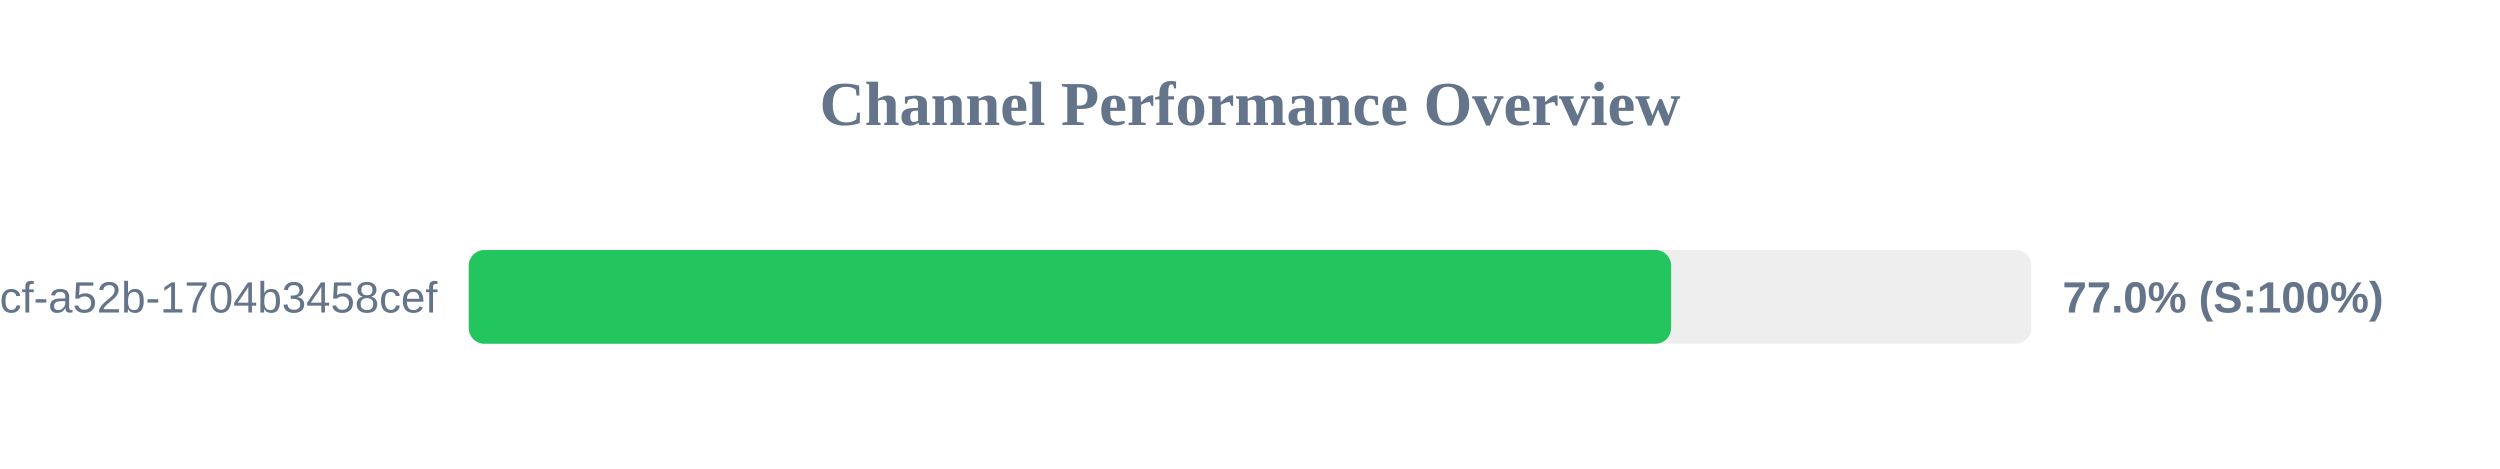
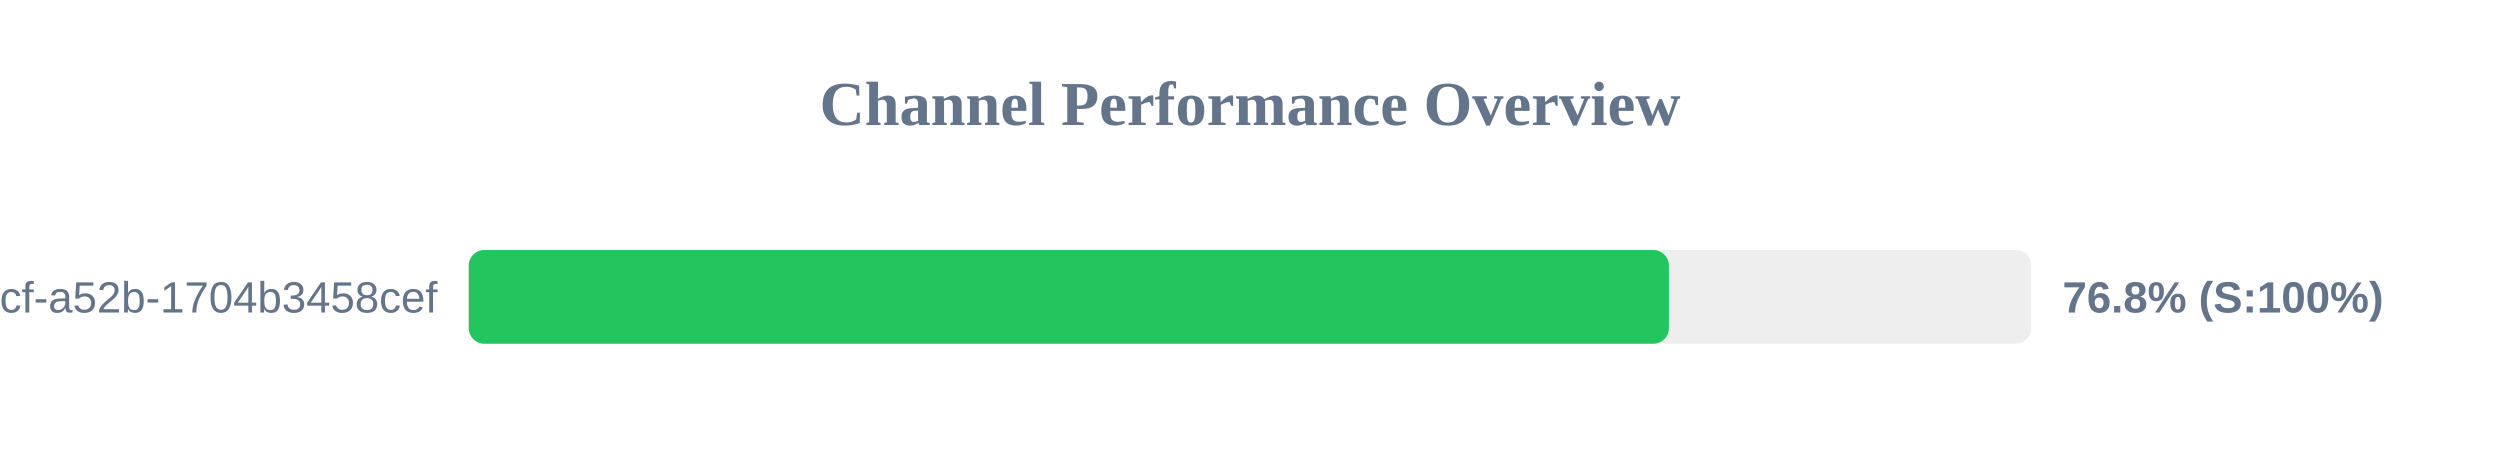
<svg xmlns="http://www.w3.org/2000/svg" width="800" height="150" version="1.1">
  <style>
        .row { font: 14px Arial; fill: #64748b; }
        .score { font: bold 14px Arial; fill: #64748b; }
    </style>
  <text x="400" y="40" text-anchor="middle" font-size="20px" font-weight="bold" fill="#64748b">Channel Performance Overview</text>
  <rect x="150" y="80" width="500" height="30" fill="#eee" rx="5" />
-   <rect x="150" y="80" width="384.75" height="30" fill="#22c55e" rx="5" />
+   <rect x="150" y="80" width="384.05" height="30" fill="#22c55e" rx="5" />
  <text x="140" y="100" text-anchor="end" class="row">?uuid=0cb527d9-6117-4bcf-a52b-1704b3458cef</text>
-   <text x="660" y="100" text-anchor="start" class="score">77.0% (S:100%)</text>
+   <text x="660" y="100" text-anchor="start" class="score">76.8% (S:100%)</text>
</svg>
